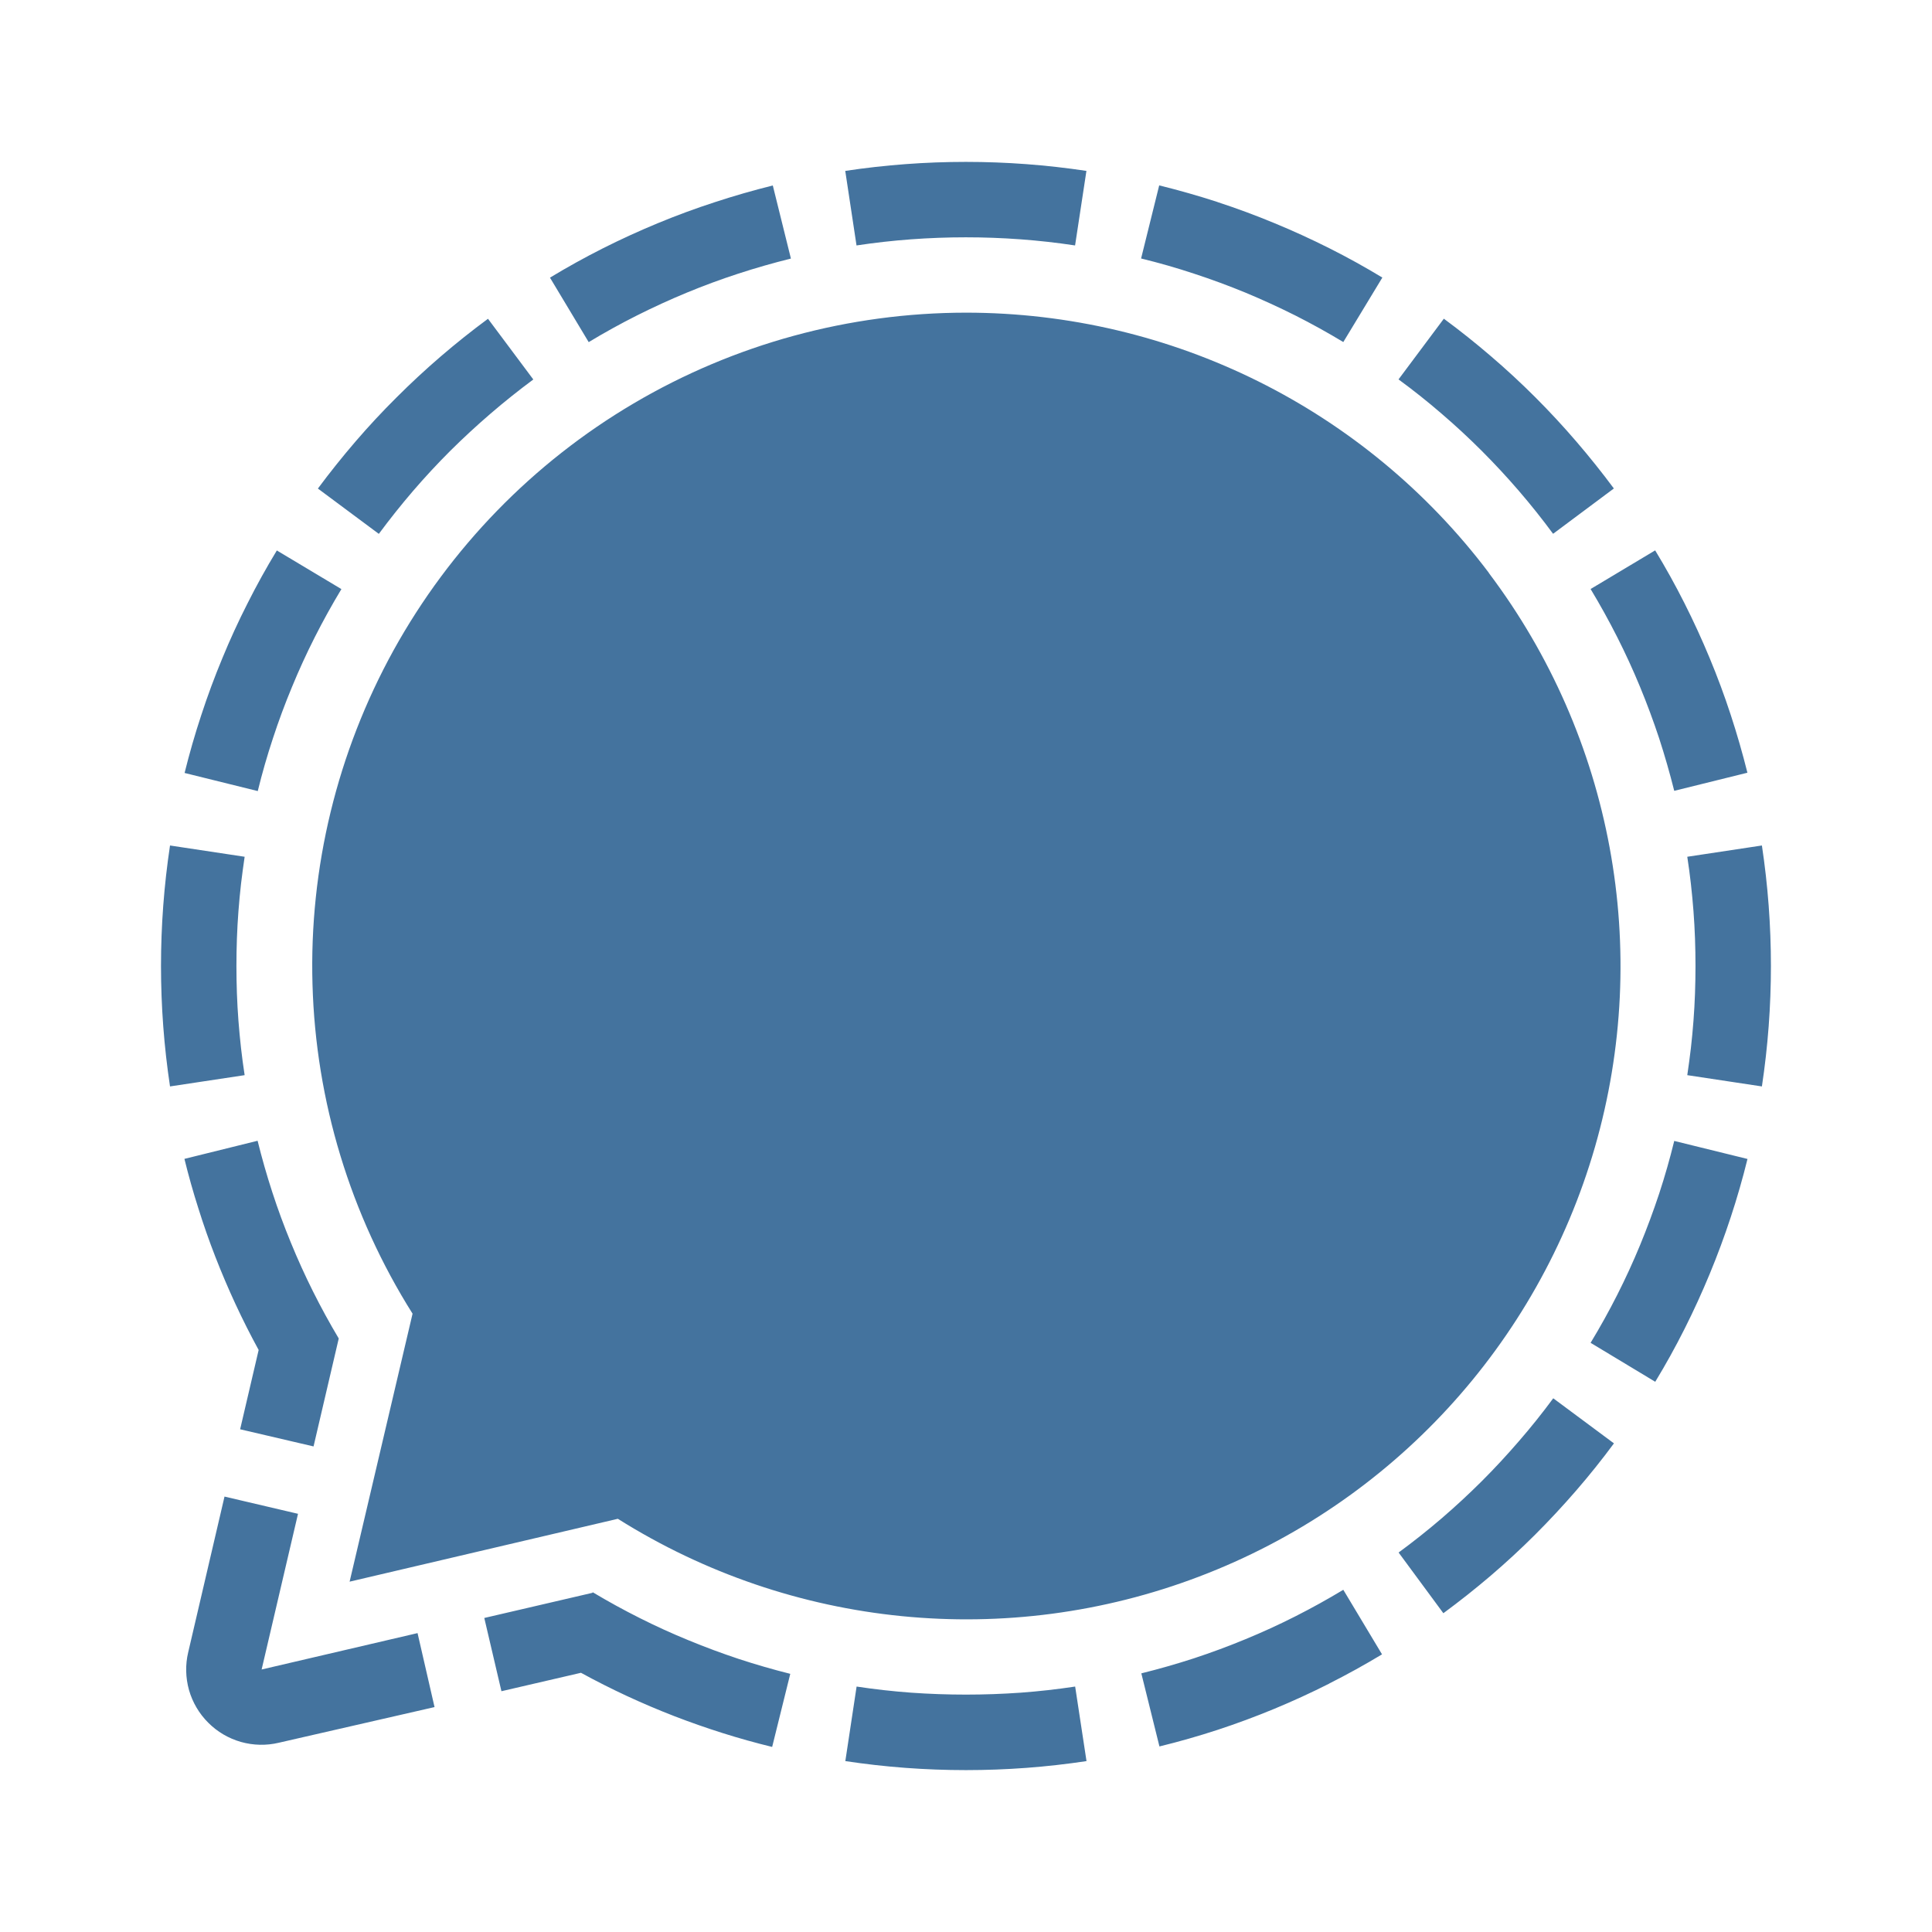
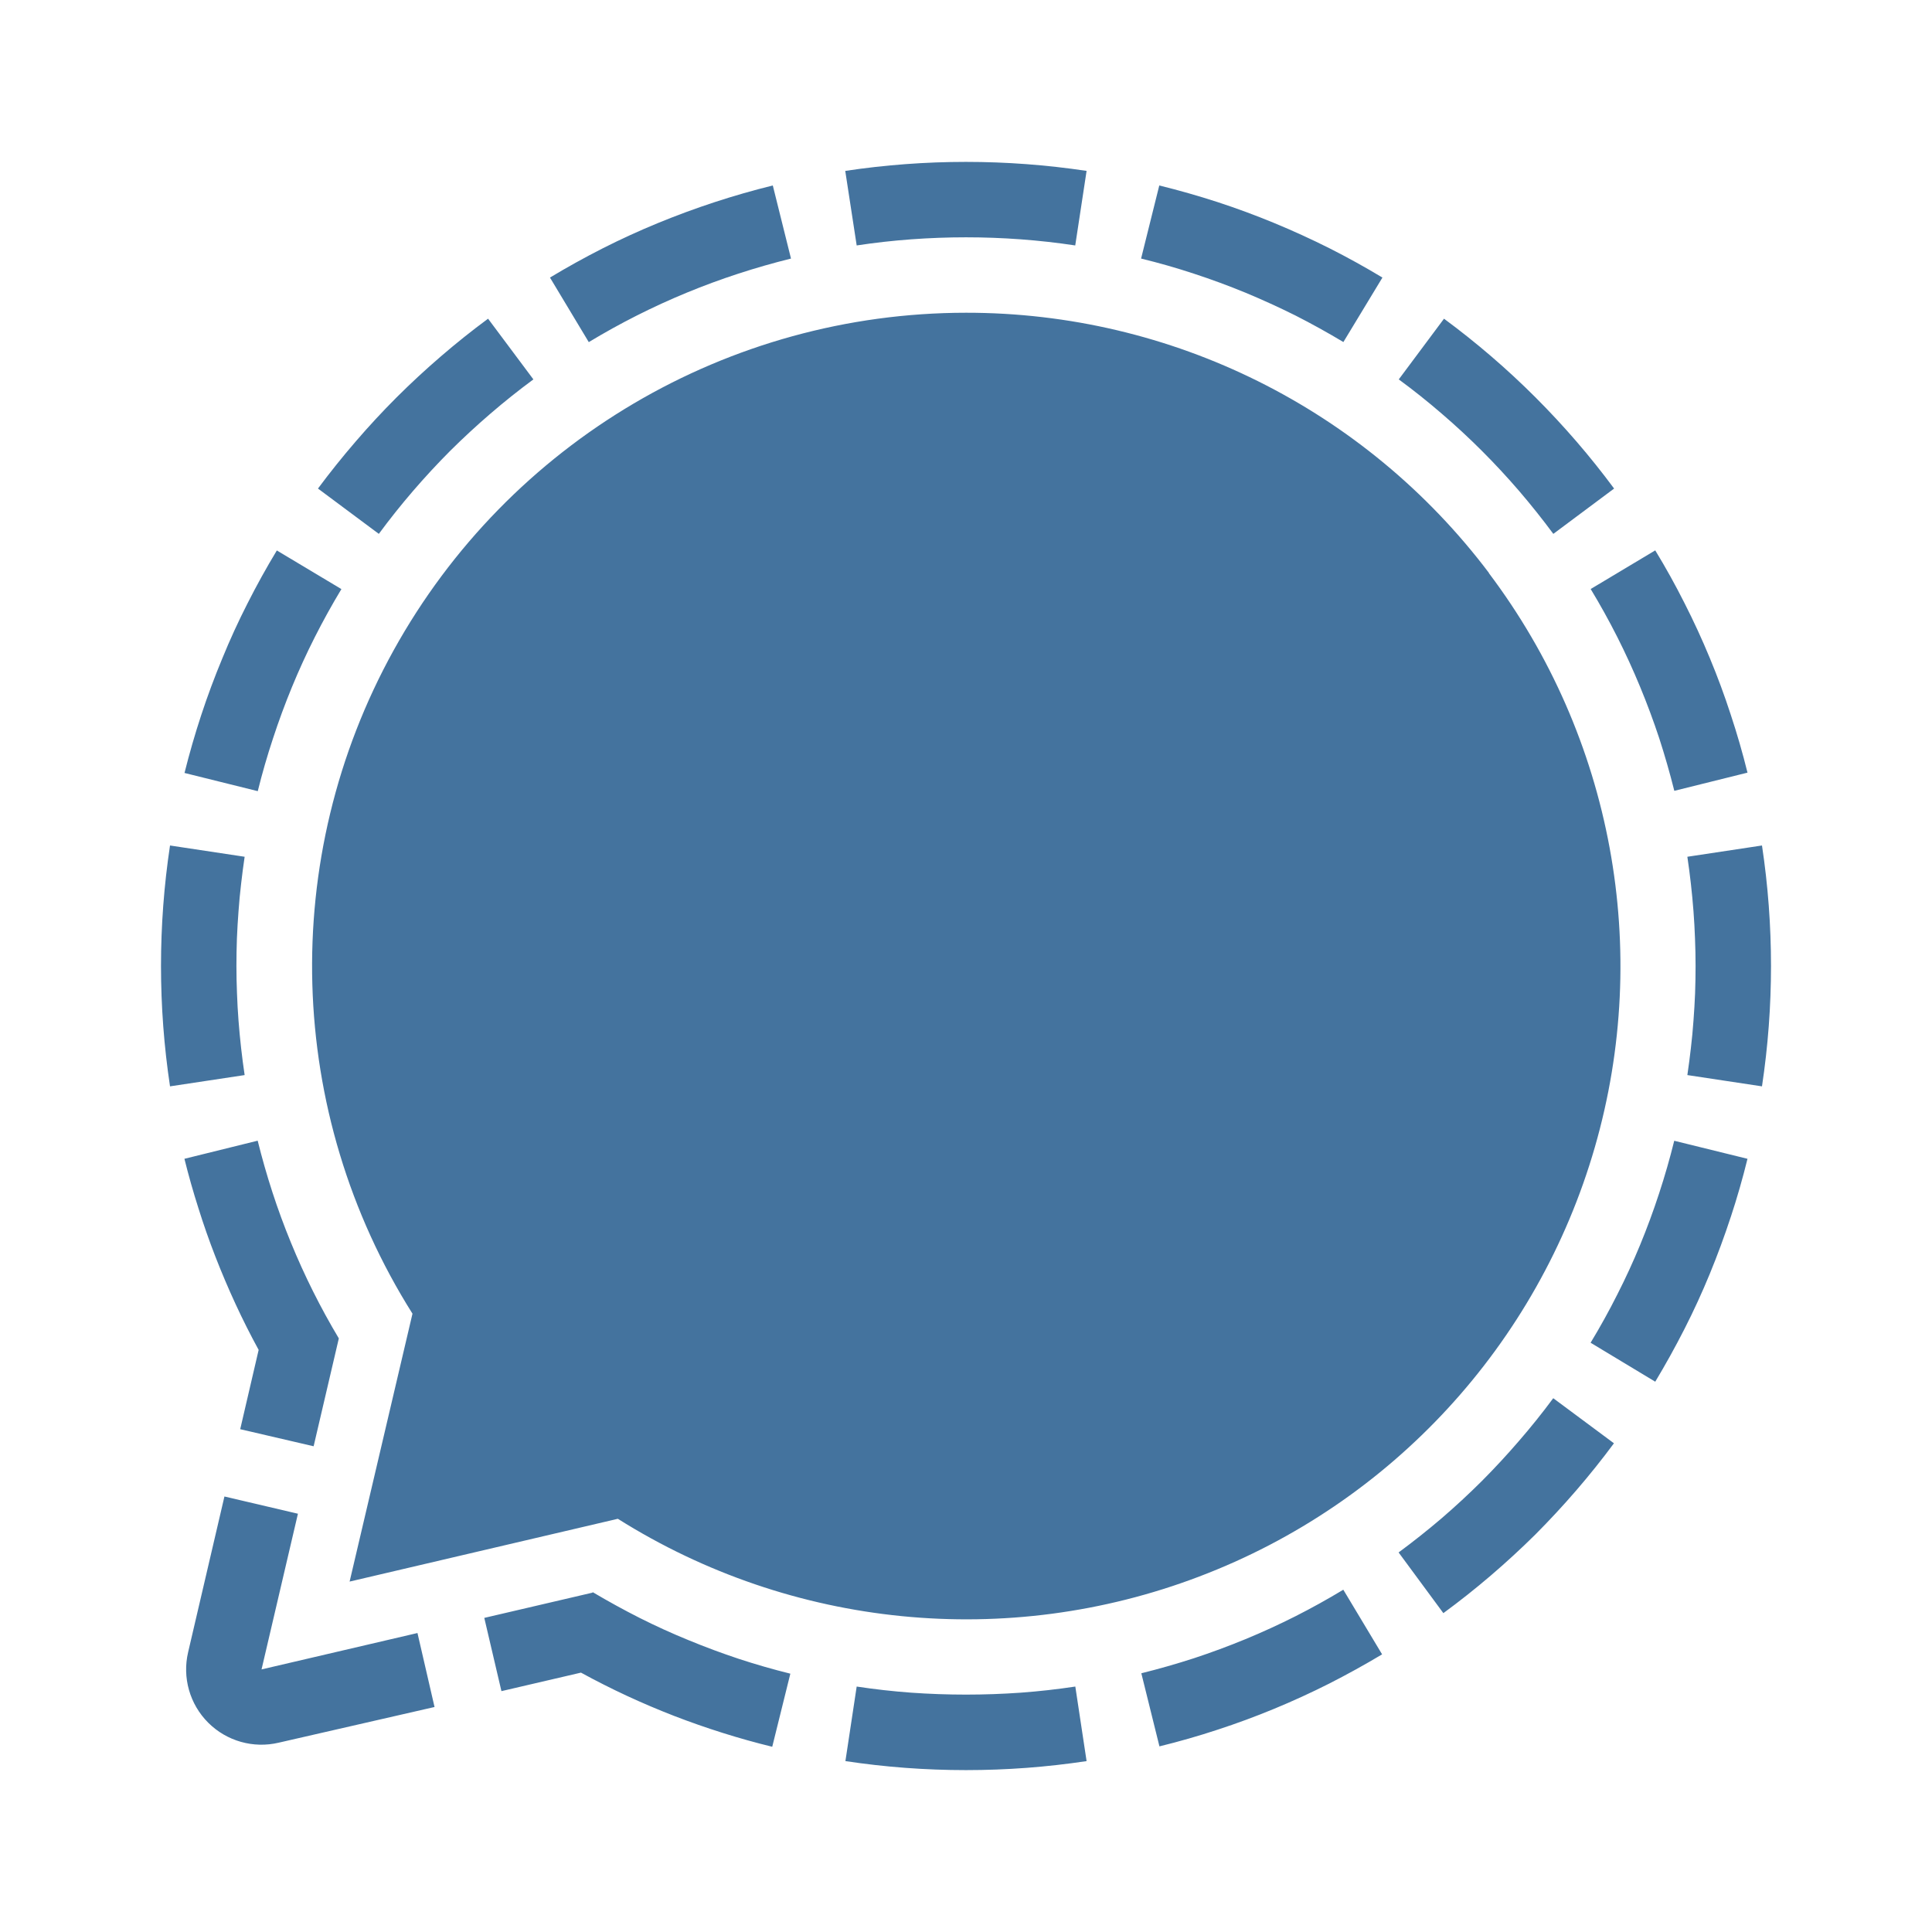
- <svg xmlns="http://www.w3.org/2000/svg" version="1.1" viewBox="0 0 24 24" width="24" height="24">
-   <path d="m9.6 2.304 0.225 0.908q-0.331 0.082-0.656 0.188-0.325 0.106-0.639 0.236-0.316 0.131-0.62 0.284-0.306 0.154-0.597 0.33l-0.481-0.801q0.322-0.195 0.657-0.364 0.336-0.169 0.684-0.313t0.705-0.26q0.357-0.117 0.722-0.208zm5.524 0.206q0.358 0.117 0.705 0.261 0.349 0.144 0.685 0.313 0.336 0.169 0.658 0.364l-0.485 0.801q-0.292-0.176-0.596-0.33-0.306-0.153-0.62-0.284-0.316-0.13-0.64-0.236-0.323-0.107-0.656-0.188l0.225-0.908q0.365 0.09 0.723 0.206zm-10.883 4.808q-0.176 0.292-0.33 0.596-0.154 0.304-0.284 0.62-0.131 0.315-0.237 0.639-0.107 0.323-0.188 0.654l-0.909-0.225q0.09-0.364 0.208-0.721 0.117-0.358 0.261-0.704 0.143-0.348 0.313-0.682 0.169-0.336 0.364-0.657zm-1.298 5.022q0.006 0.169 0.019 0.34 0.013 0.169 0.032 0.339 0.019 0.168 0.045 0.337l-0.927 0.14q-0.056-0.372-0.084-0.746-0.028-0.374-0.028-0.75 0-0.377 0.028-0.751 0.028-0.374 0.084-0.746l0.927 0.14q-0.025 0.169-0.045 0.337-0.019 0.169-0.032 0.339-0.013 0.171-0.019 0.34-0.006 0.171-0.006 0.341 0 0.169 0.006 0.34zm13.568 8.575q-0.335 0.169-0.682 0.313-0.348 0.144-0.704 0.261-0.358 0.117-0.722 0.206l-0.225-0.908q0.331-0.082 0.654-0.187 0.325-0.107 0.639-0.237 0.316-0.13 0.62-0.284 0.304-0.154 0.596-0.33l0.481 0.802q-0.322 0.194-0.657 0.363zm4.545-9.256q-0.006-0.169-0.019-0.34-0.013-0.169-0.032-0.339-0.019-0.168-0.045-0.337l0.927-0.14q0.056 0.372 0.084 0.746 0.028 0.374 0.028 0.751 0 0.376-0.028 0.75-0.028 0.374-0.084 0.746l-0.927-0.14q0.025-0.169 0.045-0.337 0.019-0.169 0.032-0.339 0.013-0.171 0.019-0.34 0.006-0.171 0.006-0.34 0-0.171-0.006-0.341zm0.444 3.461q-0.117 0.356-0.261 0.704t-0.313 0.684q-0.169 0.336-0.364 0.657l-0.803-0.484q0.177-0.292 0.331-0.596 0.154-0.304 0.284-0.619 0.13-0.316 0.237-0.639 0.106-0.323 0.187-0.654l0.91 0.224q-0.09 0.365-0.208 0.723zm-8.003 6.757q-0.372 0.056-0.746 0.084-0.376 0.028-0.751 0.028-0.377 0-0.753-0.028-0.374-0.028-0.746-0.084l0.14-0.926q0.337 0.051 0.677 0.076 0.34 0.024 0.681 0.024 0.34 0 0.68-0.024 0.34-0.025 0.677-0.076zm4.998-14.759c1.537 2.039 2.025 4.679 1.318 7.131-0.708 2.451-2.527 4.427-4.915 5.335-2.386 0.909-5.061 0.643-7.223-0.717l-3.332 0.781 0.782-3.329c-0.773-1.228-1.202-2.64-1.243-4.089-0.042-1.45 0.307-2.884 1.008-4.154 0.703-1.27 1.732-2.328 2.982-3.065 1.25-0.737 2.675-1.126 4.127-1.127 2.554 0 4.961 1.196 6.497 3.233zm-0.559-3.159q0.302 0.223 0.586 0.467 0.285 0.244 0.55 0.509 0.265 0.265 0.509 0.549 0.244 0.284 0.467 0.584l-0.755 0.563q-0.202-0.274-0.424-0.532-0.223-0.259-0.463-0.499-0.241-0.241-0.499-0.462-0.258-0.223-0.534-0.425zm-13.987 2.11q0.223-0.3 0.467-0.584 0.244-0.284 0.511-0.549 0.265-0.265 0.549-0.509 0.284-0.244 0.586-0.467l0.563 0.754q-0.274 0.203-0.532 0.425-0.258 0.222-0.5 0.462-0.241 0.241-0.463 0.499-0.222 0.259-0.424 0.532zm16.976 1.424q0.169 0.335 0.313 0.682 0.144 0.346 0.261 0.703 0.117 0.357 0.208 0.721l-0.909 0.225q-0.083-0.331-0.188-0.654-0.107-0.323-0.237-0.638-0.13-0.315-0.284-0.619-0.154-0.304-0.33-0.596l0.802-0.48q0.195 0.321 0.364 0.656zm-10.425-5.37q0.372-0.056 0.747-0.084 0.374-0.028 0.751-0.028 0.376 0 0.751 0.028 0.374 0.028 0.747 0.084l-0.141 0.926q-0.337-0.051-0.677-0.076t-0.68-0.025q-0.341 0-0.681 0.025t-0.677 0.076zm-5.102 19.083-1.935 0.443c-0.155 0.037-0.317 0.033-0.47-0.01-0.154-0.044-0.294-0.126-0.406-0.239-0.113-0.112-0.195-0.252-0.239-0.405-0.043-0.153-0.047-0.316-0.01-0.47l0.451-1.934 0.913 0.214-0.452 1.934 1.937-0.452zm-2.185-4.436q-0.153-0.28-0.288-0.571-0.134-0.289-0.25-0.587-0.116-0.298-0.211-0.602-0.097-0.304-0.173-0.614l0.909-0.225q0.08 0.324 0.183 0.64 0.103 0.317 0.23 0.625 0.126 0.308 0.275 0.606 0.149 0.298 0.32 0.585l-0.313 1.341-0.912-0.213zm4.151 3.01q0.286 0.171 0.583 0.32 0.298 0.15 0.606 0.276 0.308 0.127 0.624 0.232 0.317 0.104 0.64 0.185l-0.225 0.908q-0.311-0.076-0.615-0.172-0.304-0.096-0.602-0.211-0.299-0.116-0.588-0.25-0.29-0.135-0.57-0.288l-0.988 0.229-0.213-0.91 1.342-0.312zm12.685-1.85q-0.223 0.302-0.469 0.586-0.246 0.284-0.511 0.549-0.266 0.265-0.551 0.509-0.285 0.243-0.588 0.466l-0.556-0.754q0.275-0.202 0.534-0.424 0.258-0.222 0.499-0.462 0.241-0.241 0.463-0.499 0.223-0.257 0.425-0.531z" fill="#44739e" />
+ <svg xmlns="http://www.w3.org/2000/svg" viewBox="0 0 24 24">
+   <path fill="#44739e" d="m9.6 2.304.226.908q-.331.082-.656.188t-.64.236-.62.284-.596.33l-.482-.802q.322-.194.657-.364.336-.17.684-.313t.705-.26.722-.207m5.524.206q.358.117.706.261t.685.313q.336.17.658.364l-.485.801q-.292-.175-.596-.33-.306-.152-.62-.283-.316-.13-.64-.236-.324-.107-.657-.188l.226-.908q.365.09.723.206M4.241 7.318q-.176.292-.33.596t-.284.62-.236.64q-.107.323-.189.654l-.91-.226q.091-.364.208-.72.118-.358.262-.704.142-.348.313-.683.17-.336.364-.657Zm-1.297 5.021q.006.17.019.34t.032.339.044.337l-.927.14q-.056-.372-.084-.746T2 11.999t.028-.75.084-.746l.927.14q-.025.169-.044.337-.02.17-.032.339-.013.17-.02.34-.006.17-.006.34t.007.34m13.568 8.575q-.335.169-.683.313t-.704.26q-.358.118-.722.207l-.225-.908q.33-.082.654-.187.325-.107.64-.237t.62-.284q.304-.154.595-.33l.482.803q-.323.193-.657.363m4.544-9.255q-.006-.17-.019-.34t-.032-.339-.044-.337l.927-.14q.056.371.084.746.028.374.028.751 0 .375-.028.749t-.084.746l-.927-.14q.025-.17.044-.337.02-.17.032-.339.013-.17.02-.34.006-.17.006-.339t-.007-.341m.444 3.459q-.117.357-.26.705t-.314.684-.364.657l-.803-.484q.177-.292.33-.596.155-.304.285-.619.13-.316.236-.64.106-.323.188-.654l.91.224q-.09.366-.208.724m-8.002 6.758q-.372.056-.746.084-.376.028-.752.028-.377 0-.752-.028t-.746-.084l.14-.926q.337.051.677.076.34.024.681.024.34 0 .68-.024.34-.025.678-.076Zm4.997-14.758a8.11 8.11 0 0 1-3.597 12.465 8.13 8.13 0 0 1-7.223-.717l-3.332.78.781-3.328a8.1 8.1 0 0 1-.234-8.241A8.13 8.13 0 0 1 12 3.885a8.13 8.13 0 0 1 6.497 3.233m-.559-3.159q.302.223.586.467.285.245.55.51t.51.549q.244.283.467.584l-.755.563q-.203-.274-.424-.532-.223-.259-.464-.5-.24-.24-.499-.462-.258-.223-.533-.425ZM3.95 6.069q.223-.3.468-.584.244-.284.51-.55.265-.264.55-.509.283-.244.585-.467l.563.754q-.274.202-.533.425-.258.222-.5.462-.24.241-.463.5-.222.258-.424.532Zm16.976 1.424q.17.334.314.682.144.346.26.703.118.356.208.72l-.909.226q-.083-.331-.188-.655-.107-.323-.237-.637-.13-.315-.284-.62-.154-.304-.33-.595l.802-.48q.195.32.364.656M10.5 2.123q.372-.056.748-.084.374-.028.751-.028.376 0 .751.028t.748.084l-.141.926q-.338-.051-.678-.076T12 2.948t-.681.025-.677.076ZM5.398 21.205l-1.935.443a.935.935 0 0 1-1.126-1.124l.451-1.934.913.214-.452 1.934 1.937-.452Zm-2.185-4.436q-.153-.28-.287-.57t-.25-.588-.211-.602q-.097-.304-.174-.614l.91-.225q.08.323.183.64t.23.626q.126.308.275.606t.32.584l-.313 1.34-.912-.212Zm4.151 3.01q.287.17.583.32.298.15.607.276.308.127.624.232.317.104.64.184l-.225.908q-.311-.076-.615-.172-.305-.096-.603-.211-.299-.116-.588-.25-.29-.135-.57-.288l-.988.23-.213-.91 1.342-.313Zm12.685-1.85q-.223.301-.468.585t-.51.55q-.267.264-.552.508t-.589.467l-.556-.754q.275-.203.534-.424.258-.222.499-.462.24-.241.463-.5.223-.257.425-.53Z" />
</svg>
